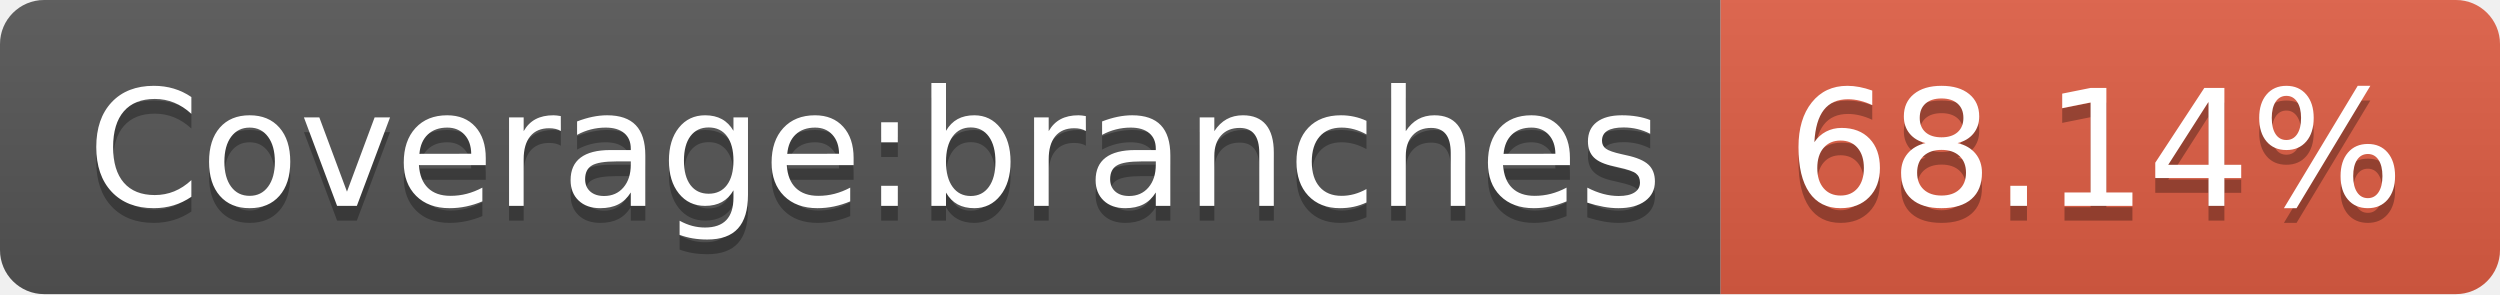
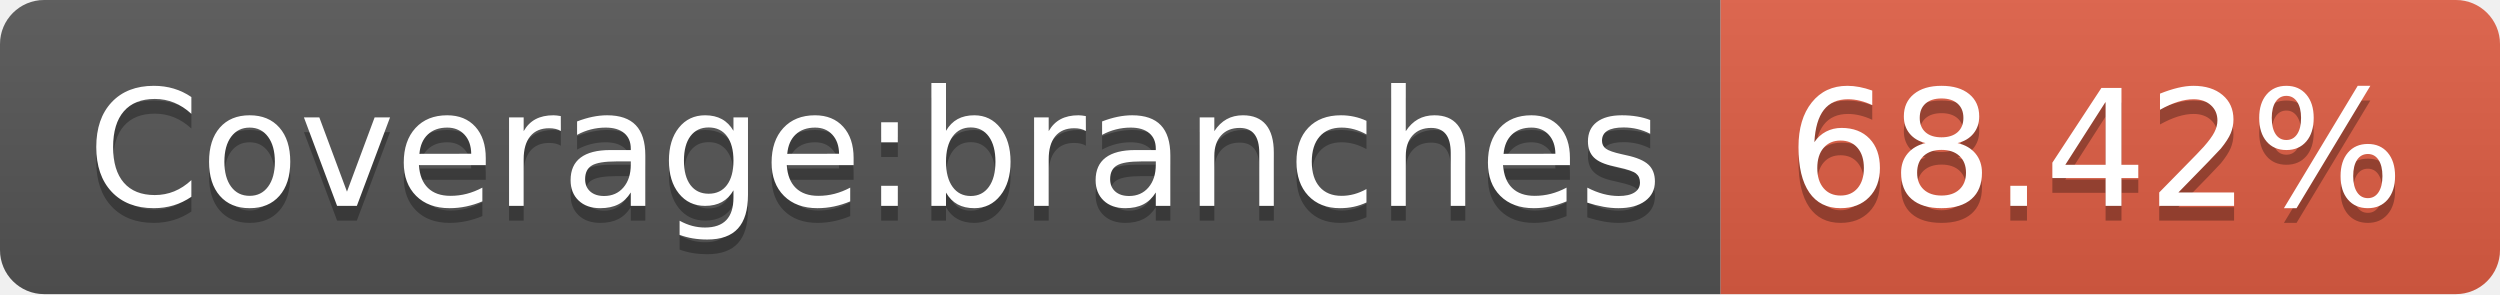
- <svg xmlns="http://www.w3.org/2000/svg" width="170" height="20" role="img" aria-label="Coverage:branches: 68.14%">
+ <svg xmlns="http://www.w3.org/2000/svg" width="170" height="20" role="img" aria-label="Coverage:branches: 68.42%">
  <linearGradient id="s" x2="0" y2="100%">
    <stop offset="0" stop-color="#bbb" stop-opacity=".1" />
    <stop offset="1" stop-opacity=".1" />
  </linearGradient>
  <clipPath id="r">
    <rect width="170" height="20" rx="3" fill="#fff" />
  </clipPath>
  <g clip-path="url(#r)">
    <rect width="117" height="20" fill="#555" />
    <rect x="117" width="53" height="20" fill="#e05d44" />
    <rect width="170" height="20" fill="url(#s)" />
  </g>
  <g fill="#fff" text-anchor="middle" font-family="Verdana,Geneva,DejaVu Sans,sans-serif" text-rendering="geometricPrecision" font-size="110">
    <text aria-hidden="true" x="595" y="150" fill="#010101" fill-opacity=".3" transform="scale(.1)" textLength="1070">Coverage:branches</text>
    <text x="595" y="140" transform="scale(.1)" fill="#fff" textLength="1070">Coverage:branches</text>
-     <text aria-hidden="true" x="1425" y="150" fill="#010101" fill-opacity=".3" transform="scale(.1)" textLength="430">68.14%</text>
-     <text x="1425" y="140" transform="scale(.1)" fill="#fff" textLength="430">68.14%</text>
+     <text aria-hidden="true" x="1425" y="150" fill="#010101" fill-opacity=".3" transform="scale(.1)" textLength="430">68.42%</text>
+     <text x="1425" y="140" transform="scale(.1)" fill="#fff" textLength="430">68.42%</text>
  </g>
</svg>
